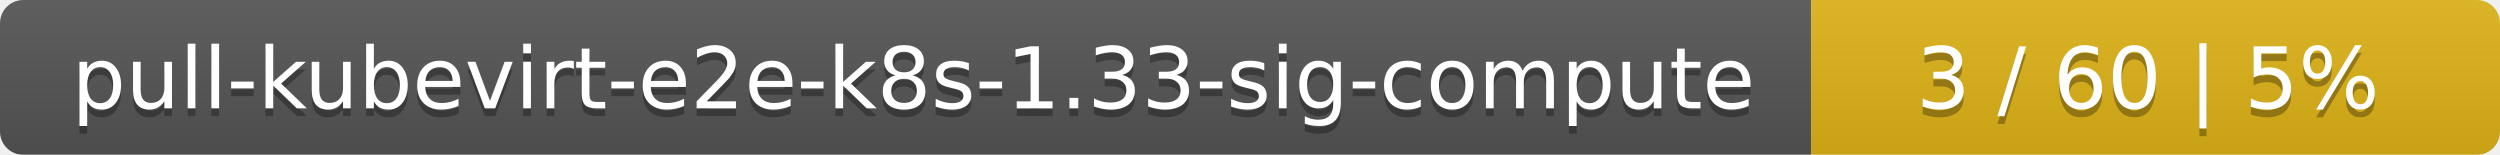
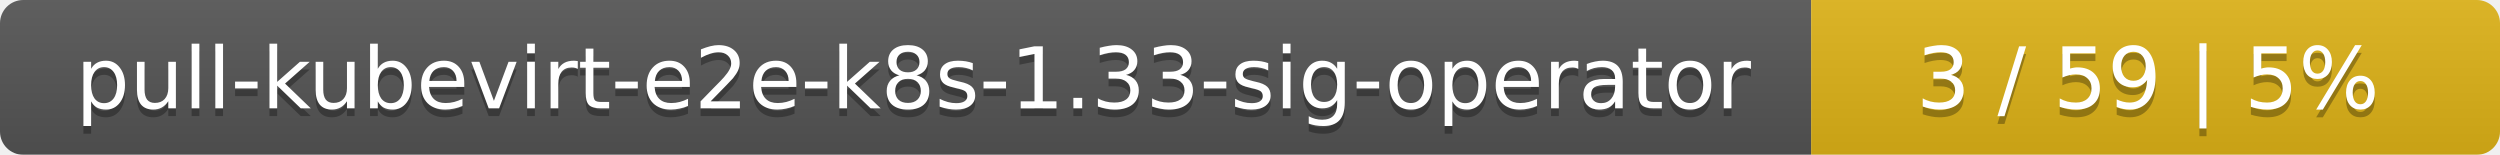
<svg xmlns="http://www.w3.org/2000/svg" width="323" height="20">
  <linearGradient id="smooth" x2="0" y2="100%">
    <stop offset="0" stop-color="#bbb" stop-opacity=".1" />
    <stop offset="1" stop-opacity=".1" />
  </linearGradient>
  <mask id="round">
    <rect width="323" height="20" rx="3" fill="#fff" />
  </mask>
  <g mask="url(#round)">
    <rect width="234" height="20" fill="#555" />
    <rect x="234" width="89" height="20" fill="#dfb317" />
    <rect width="323" height="20" fill="url(#smooth)" />
  </g>
  <g fill="#fff" text-anchor="middle" font-family="DejaVu Sans,Verdana,Geneva,sans-serif" font-size="11">
-     <text x="118" y="15" fill="#010101" fill-opacity=".3">pull-kubevirt-e2e-k8s-1.33-sig-compute</text>
-     <text x="118" y="14">pull-kubevirt-e2e-k8s-1.33-sig-compute</text>
-     <text x="277.5" y="15" fill="#010101" fill-opacity=".3">3 / 60    |    5%</text>
-     <text x="277.5" y="14">3 / 60    |    5%</text>
+     <text x="118" y="15" fill="#010101" fill-opacity=".3">pull-kubevirt-e2e-k8s-1.33-sig-operator</text>
+     <text x="118" y="14">pull-kubevirt-e2e-k8s-1.33-sig-operator</text>
+     <text x="277.5" y="15" fill="#010101" fill-opacity=".3">3 / 59    |    5%</text>
+     <text x="277.5" y="14">3 / 59    |    5%</text>
  </g>
</svg>
